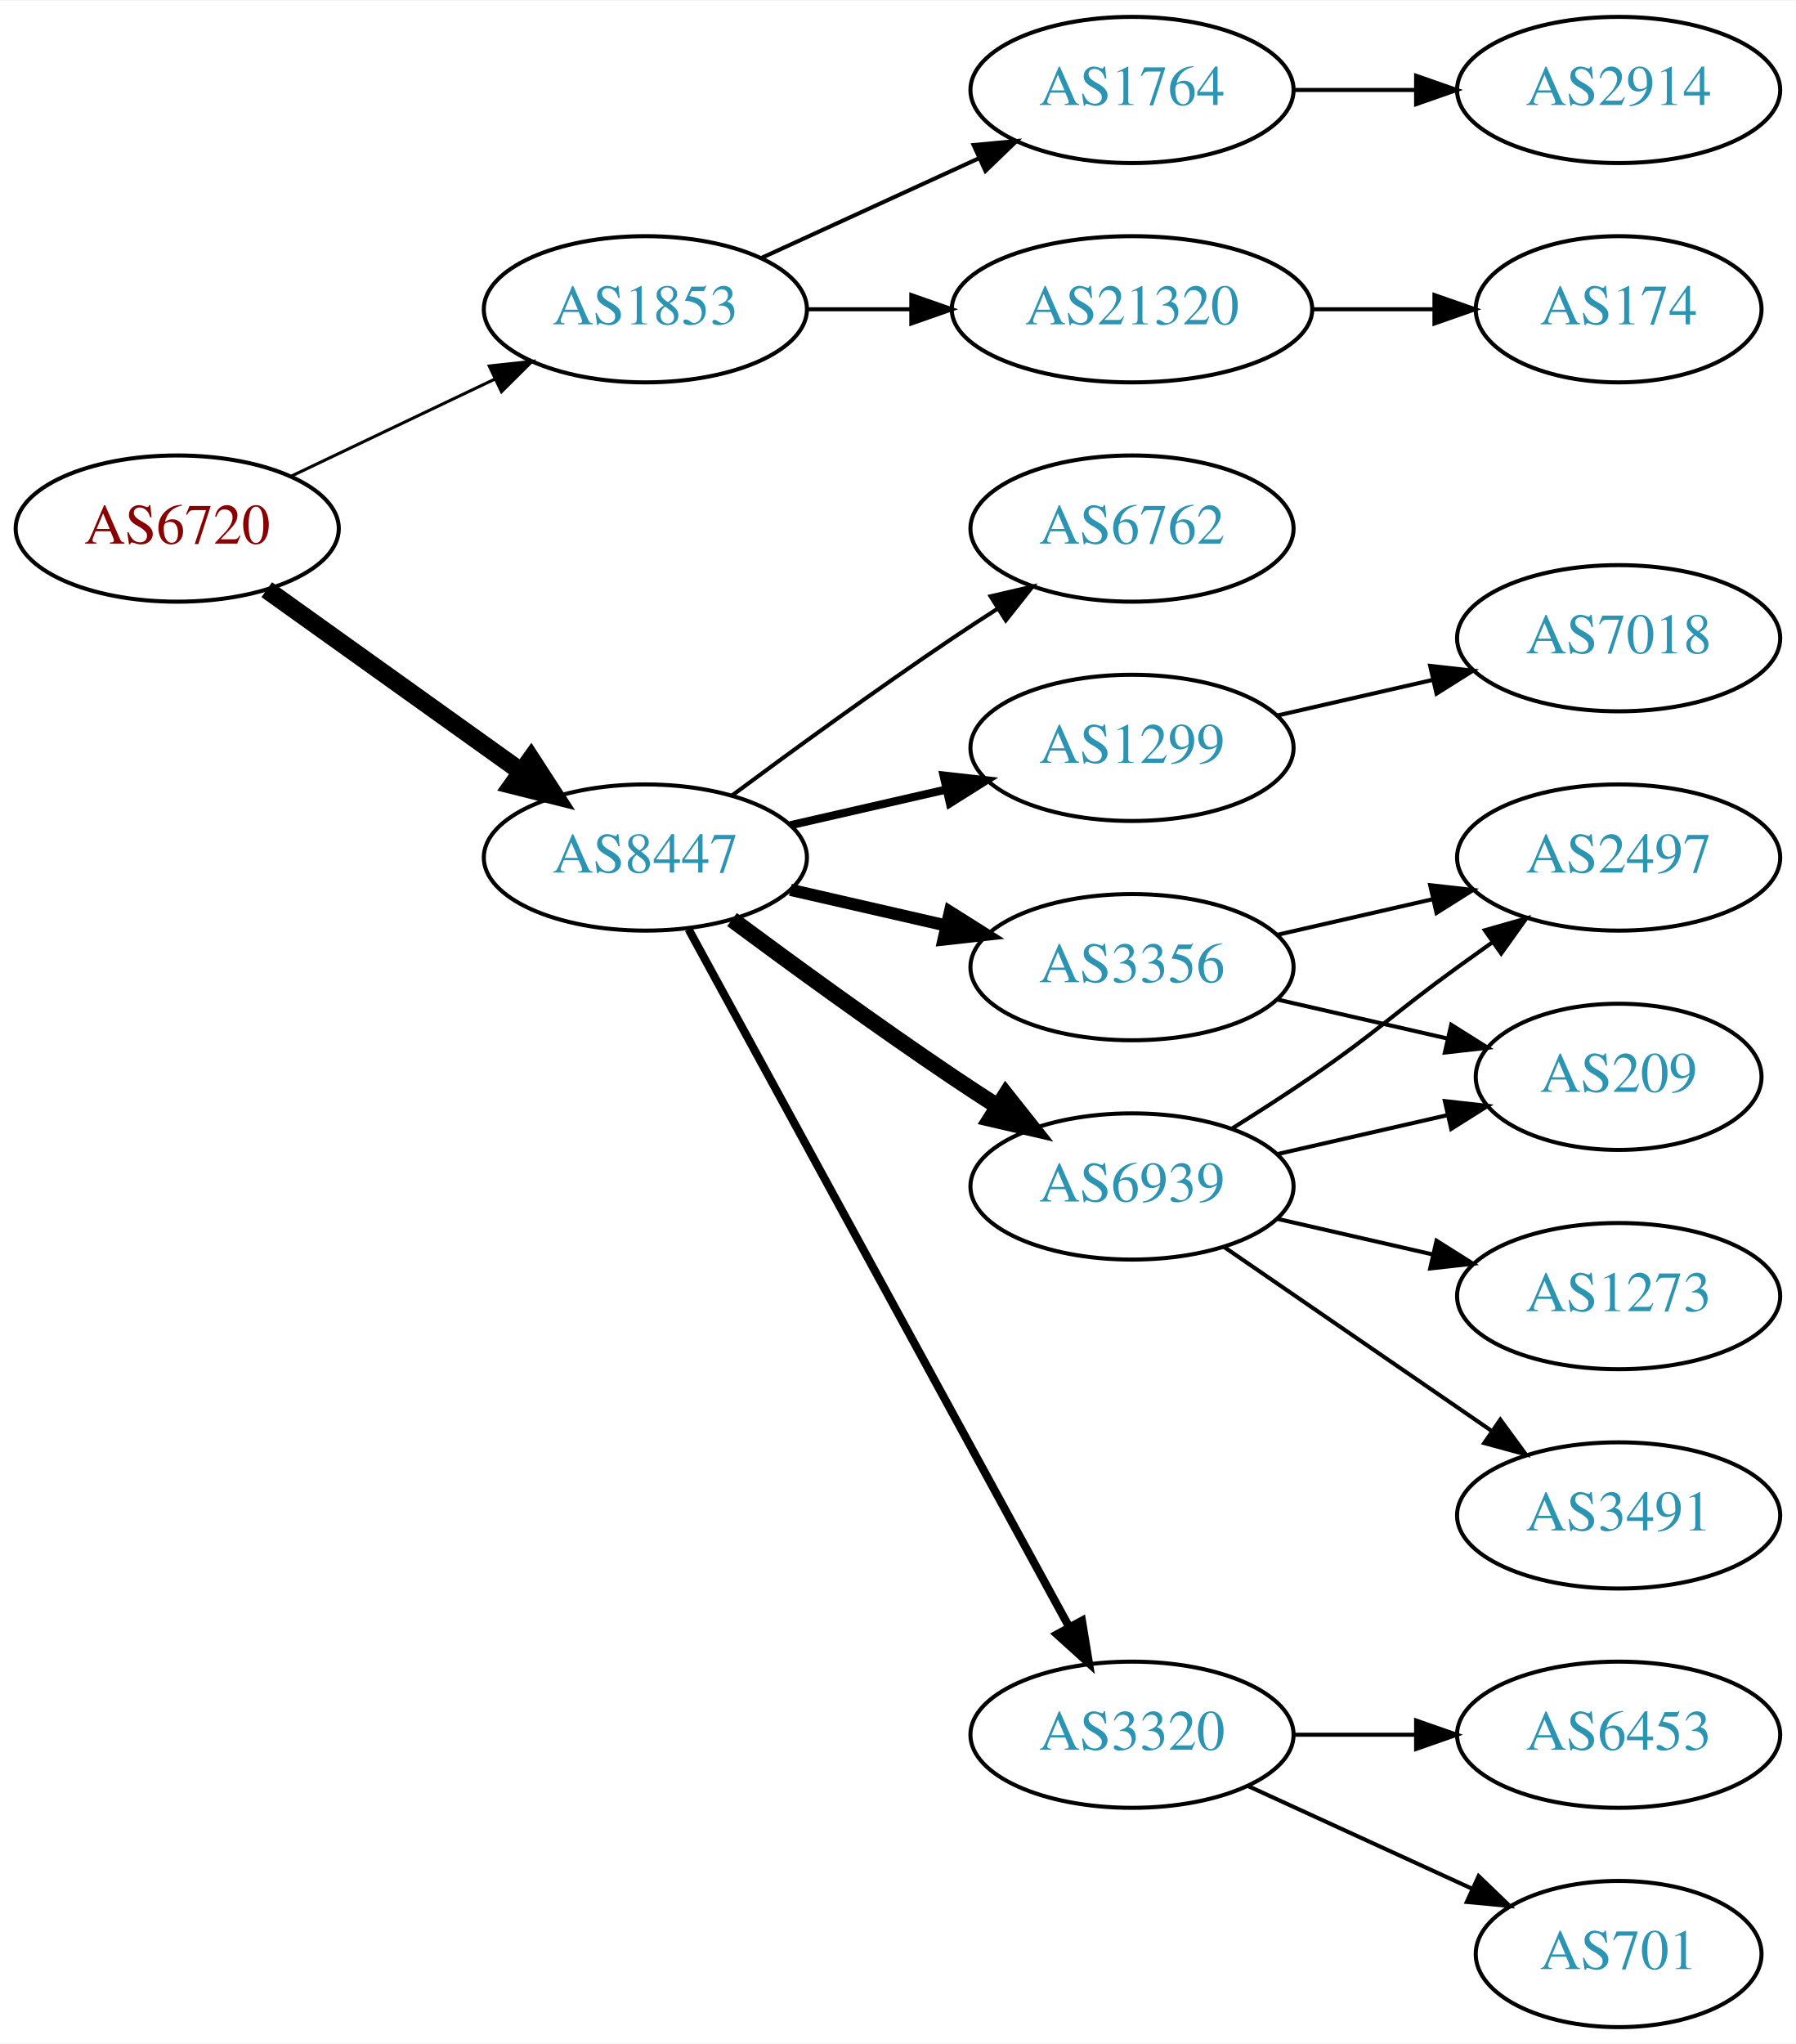
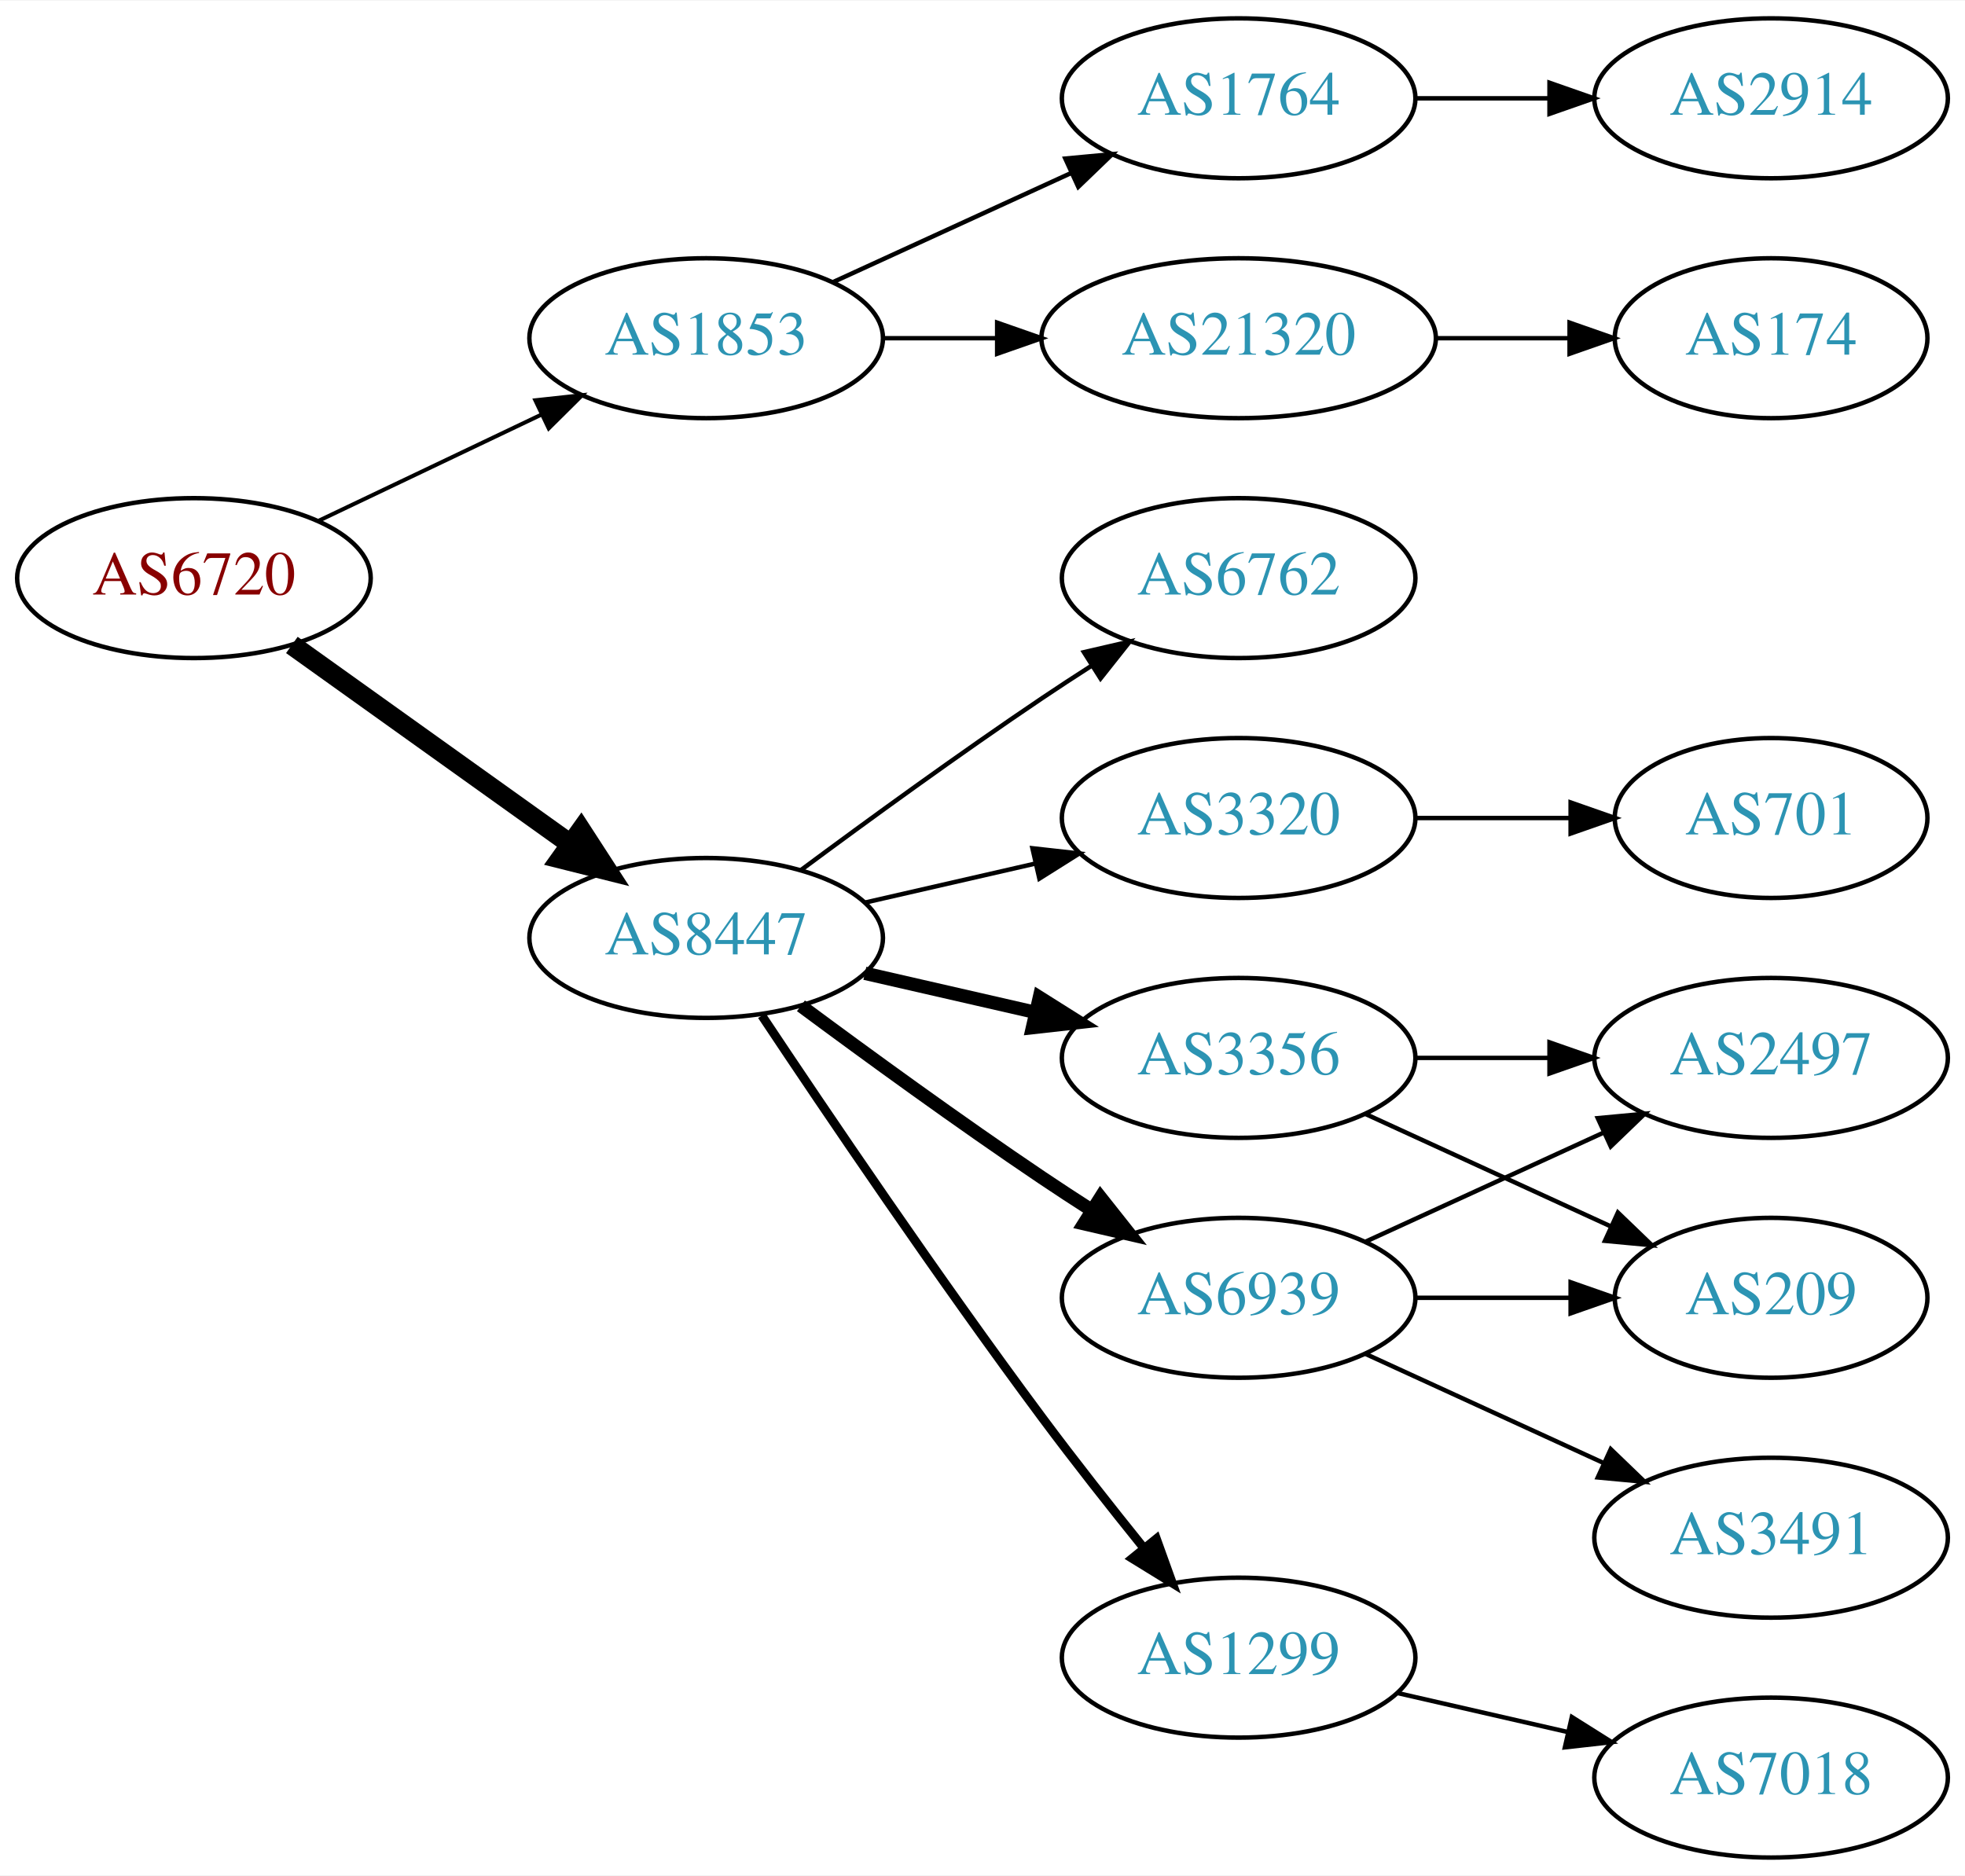
- <svg xmlns="http://www.w3.org/2000/svg" xmlns:xlink="http://www.w3.org/1999/xlink" width="442pt" height="503pt" viewBox="0.00 0.00 442.27 503.00">
-   <g id="graph0" class="graph" transform="scale(1 1) rotate(0) translate(4 499)">
-     <polygon fill="white" stroke="none" points="-4,4 -4,-499 438.271,-499 438.271,4 -4,4" />
+ <svg xmlns="http://www.w3.org/2000/svg" xmlns:xlink="http://www.w3.org/1999/xlink" width="442pt" height="422pt" viewBox="0.00 0.00 442.27 422.00">
+   <g id="graph0" class="graph" transform="scale(1 1) rotate(0) translate(4 418)">
+     <polygon fill="white" stroke="none" points="-4,4 -4,-418 438.271,-418 438.271,4 -4,4" />
    <g id="node1" class="node">
      <g id="a_node1">
        <a xlink:href="/asn/6720" xlink:title="AS6720 ~ MAGWIEN [AT]">
-           <ellipse fill="#ffffff" stroke="black" cx="39.647" cy="-369" rx="39.794" ry="18" />
-           <text text-anchor="middle" x="39.647" y="-365.3" font-family="Times,serif" font-size="14.00" fill="#880000">AS6720</text>
+           <ellipse fill="#ffffff" stroke="black" cx="39.647" cy="-288" rx="39.794" ry="18" />
+           <text text-anchor="middle" x="39.647" y="-284.3" font-family="Times,serif" font-size="14.00" fill="#880000">AS6720</text>
        </a>
      </g>
    </g>
    <g id="node2" class="node">
      <g id="a_node2">
        <a xlink:href="/asn/1853" xlink:title="AS1853 ~ ACOnet Backbone [AT]">
-           <ellipse fill="#ffffff" stroke="black" cx="154.939" cy="-423" rx="39.794" ry="18" />
-           <text text-anchor="middle" x="154.939" y="-419.3" font-family="Times,serif" font-size="14.00" fill="#2c94b3">AS1853</text>
+           <ellipse fill="#ffffff" stroke="black" cx="154.939" cy="-342" rx="39.794" ry="18" />
+           <text text-anchor="middle" x="154.939" y="-338.3" font-family="Times,serif" font-size="14.00" fill="#2c94b3">AS1853</text>
        </a>
      </g>
    </g>
    <g id="edge1" class="edge">
-       <path fill="none" stroke="black" stroke-width="0.75" d="M67.783,-381.934C82.777,-389.081 101.598,-398.052 117.821,-405.785" />
-       <polygon fill="black" stroke="black" stroke-width="0.75" points="116.491,-409.028 127.024,-410.171 119.503,-402.709 116.491,-409.028" />
+       <path fill="none" stroke="black" stroke-width="0.9" d="M67.783,-300.934C82.777,-308.081 101.598,-317.052 117.821,-324.785" />
+       <polygon fill="black" stroke="black" stroke-width="0.9" points="116.491,-328.028 127.024,-329.171 119.503,-321.709 116.491,-328.028" />
    </g>
    <g id="node3" class="node">
      <g id="a_node3">
        <a xlink:href="/asn/8447" xlink:title="AS8447 ~ A1 Telekom Austria AG [AT]">
-           <ellipse fill="#ffffff" stroke="black" cx="154.939" cy="-288" rx="39.794" ry="18" />
-           <text text-anchor="middle" x="154.939" y="-284.3" font-family="Times,serif" font-size="14.00" fill="#2c94b3">AS8447</text>
+           <ellipse fill="#ffffff" stroke="black" cx="154.939" cy="-207" rx="39.794" ry="18" />
+           <text text-anchor="middle" x="154.939" y="-203.3" font-family="Times,serif" font-size="14.00" fill="#2c94b3">AS8447</text>
        </a>
      </g>
    </g>
    <g id="edge2" class="edge">
-       <path fill="none" stroke="black" stroke-width="4.5" d="M61.691,-353.954C79.305,-341.361 104.643,-323.245 124.309,-309.184" />
-       <polygon fill="black" stroke="black" stroke-width="4.5" points="126.779,-312.259 132.624,-303.24 122.199,-305.853 126.779,-312.259" />
+       <path fill="none" stroke="black" stroke-width="4.5" d="M61.691,-272.954C79.305,-260.361 104.643,-242.245 124.309,-228.184" />
+       <polygon fill="black" stroke="black" stroke-width="4.5" points="126.779,-231.259 132.624,-222.24 122.199,-224.853 126.779,-231.259" />
    </g>
    <g id="node4" class="node">
      <g id="a_node4">
        <a xlink:href="/asn/21320" xlink:title="AS21320 ~ GEANT Vereniging [EU]">
-           <ellipse fill="#ffffff" stroke="black" cx="274.782" cy="-423" rx="44.393" ry="18" />
-           <text text-anchor="middle" x="274.782" y="-419.3" font-family="Times,serif" font-size="14.00" fill="#2c94b3">AS21320</text>
+           <ellipse fill="#ffffff" stroke="black" cx="274.782" cy="-342" rx="44.393" ry="18" />
+           <text text-anchor="middle" x="274.782" y="-338.3" font-family="Times,serif" font-size="14.00" fill="#2c94b3">AS21320</text>
        </a>
      </g>
    </g>
    <g id="edge3" class="edge">
-       <path fill="none" stroke="black" d="M194.852,-423C202.955,-423 211.63,-423 220.156,-423" />
-       <polygon fill="black" stroke="black" points="220.434,-426.5 230.434,-423 220.434,-419.5 220.434,-426.5" />
+       <path fill="none" stroke="black" d="M194.852,-342C202.955,-342 211.63,-342 220.156,-342" />
+       <polygon fill="black" stroke="black" points="220.434,-345.5 230.434,-342 220.434,-338.5 220.434,-345.5" />
    </g>
    <g id="node5" class="node">
      <g id="a_node5">
        <a xlink:href="/asn/1764" xlink:title="AS1764 ~ NEXTLAYER-AS [AT]">
-           <ellipse fill="#ffffff" stroke="black" cx="274.782" cy="-477" rx="39.794" ry="18" />
-           <text text-anchor="middle" x="274.782" y="-473.3" font-family="Times,serif" font-size="14.00" fill="#2c94b3">AS1764</text>
+           <ellipse fill="#ffffff" stroke="black" cx="274.782" cy="-396" rx="39.794" ry="18" />
+           <text text-anchor="middle" x="274.782" y="-392.3" font-family="Times,serif" font-size="14.00" fill="#2c94b3">AS1764</text>
        </a>
      </g>
    </g>
    <g id="edge4" class="edge">
-       <path fill="none" stroke="black" d="M183.568,-435.661C199.525,-442.973 219.796,-452.261 237.079,-460.181" />
-       <polygon fill="black" stroke="black" points="235.777,-463.435 246.326,-464.419 238.693,-457.071 235.777,-463.435" />
+       <path fill="none" stroke="black" d="M183.568,-354.661C199.525,-361.973 219.796,-371.261 237.079,-379.181" />
+       <polygon fill="black" stroke="black" points="235.777,-382.435 246.326,-383.419 238.693,-376.071 235.777,-382.435" />
    </g>
    <g id="node8" class="node">
      <g id="a_node8">
-         <a xlink:href="/asn/1299" xlink:title="AS1299 ~ Telia Carrier [EU]">
-           <ellipse fill="#ffffff" stroke="black" cx="274.782" cy="-315" rx="39.794" ry="18" />
-           <text text-anchor="middle" x="274.782" y="-311.3" font-family="Times,serif" font-size="14.00" fill="#2c94b3">AS1299</text>
+         <a xlink:href="/asn/3320" xlink:title="AS3320 ~ DTAG [DE]">
+           <ellipse fill="#ffffff" stroke="black" cx="274.782" cy="-234" rx="39.794" ry="18" />
+           <text text-anchor="middle" x="274.782" y="-230.3" font-family="Times,serif" font-size="14.00" fill="#2c94b3">AS3320</text>
        </a>
      </g>
    </g>
    <g id="edge7" class="edge">
-       <path fill="none" stroke="black" stroke-width="2" d="M190.659,-295.955C202.659,-298.704 216.28,-301.825 228.972,-304.733" />
-       <polygon fill="black" stroke="black" stroke-width="2" points="228.375,-308.187 238.904,-307.009 229.938,-301.364 228.375,-308.187" />
+       <path fill="none" stroke="black" d="M190.659,-214.955C202.659,-217.704 216.28,-220.825 228.972,-223.733" />
+       <polygon fill="black" stroke="black" points="228.375,-227.187 238.904,-226.009 229.938,-220.364 228.375,-227.187" />
    </g>
    <g id="node9" class="node">
      <g id="a_node9">
-         <a xlink:href="/asn/3320" xlink:title="AS3320 ~ DTAG [DE]">
-           <ellipse fill="#ffffff" stroke="black" cx="274.782" cy="-72" rx="39.794" ry="18" />
-           <text text-anchor="middle" x="274.782" y="-68.3" font-family="Times,serif" font-size="14.00" fill="#2c94b3">AS3320</text>
+         <a xlink:href="/asn/3356" xlink:title="AS3356 ~ Level 3 Parent, LLC [US]">
+           <ellipse fill="#ffffff" stroke="black" cx="274.782" cy="-180" rx="39.794" ry="18" />
+           <text text-anchor="middle" x="274.782" y="-176.3" font-family="Times,serif" font-size="14.00" fill="#2c94b3">AS3356</text>
        </a>
      </g>
    </g>
    <g id="edge8" class="edge">
-       <path fill="none" stroke="black" stroke-width="2" d="M165.583,-270.324C186.265,-232.416 234.977,-143.127 259.356,-98.442" />
-       <polygon fill="black" stroke="black" stroke-width="2" points="262.454,-100.072 264.17,-89.618 256.309,-96.72 262.454,-100.072" />
+       <path fill="none" stroke="black" stroke-width="3" d="M190.659,-199.045C202.659,-196.296 216.28,-193.175 228.972,-190.267" />
+       <polygon fill="black" stroke="black" stroke-width="3" points="229.938,-193.636 238.904,-187.991 228.375,-186.813 229.938,-193.636" />
    </g>
    <g id="node10" class="node">
      <g id="a_node10">
        <a xlink:href="/asn/6939" xlink:title="AS6939 ~ Hurricane Electric LLC [US]">
-           <ellipse fill="#ffffff" stroke="black" cx="274.782" cy="-207" rx="39.794" ry="18" />
-           <text text-anchor="middle" x="274.782" y="-203.3" font-family="Times,serif" font-size="14.00" fill="#2c94b3">AS6939</text>
+           <ellipse fill="#ffffff" stroke="black" cx="274.782" cy="-126" rx="39.794" ry="18" />
+           <text text-anchor="middle" x="274.782" y="-122.3" font-family="Times,serif" font-size="14.00" fill="#2c94b3">AS6939</text>
        </a>
      </g>
    </g>
    <g id="edge9" class="edge">
-       <path fill="none" stroke="black" stroke-width="4" d="M176.27,-272.723C191.132,-261.696 211.877,-246.593 230.586,-234 234.135,-231.611 237.885,-229.161 241.634,-226.758" />
-       <polygon fill="black" stroke="black" stroke-width="4" points="243.702,-229.591 250.282,-221.288 239.96,-223.675 243.702,-229.591" />
+       <path fill="none" stroke="black" stroke-width="3" d="M176.27,-191.723C191.132,-180.696 211.877,-165.593 230.586,-153 234.135,-150.611 237.885,-148.161 241.634,-145.758" />
+       <polygon fill="black" stroke="black" stroke-width="3" points="243.702,-148.591 250.282,-140.288 239.96,-142.675 243.702,-148.591" />
    </g>
    <g id="node11" class="node">
      <g id="a_node11">
-         <a xlink:href="/asn/3356" xlink:title="AS3356 ~ Level 3 Parent, LLC [US]">
-           <ellipse fill="#ffffff" stroke="black" cx="274.782" cy="-261" rx="39.794" ry="18" />
-           <text text-anchor="middle" x="274.782" y="-257.3" font-family="Times,serif" font-size="14.00" fill="#2c94b3">AS3356</text>
+         <a xlink:href="/asn/1299" xlink:title="AS1299 ~ Telia Carrier [EU]">
+           <ellipse fill="#ffffff" stroke="black" cx="274.782" cy="-45" rx="39.794" ry="18" />
+           <text text-anchor="middle" x="274.782" y="-41.3" font-family="Times,serif" font-size="14.00" fill="#2c94b3">AS1299</text>
        </a>
      </g>
    </g>
    <g id="edge10" class="edge">
-       <path fill="none" stroke="black" stroke-width="3" d="M190.659,-280.045C202.659,-277.296 216.28,-274.175 228.972,-271.267" />
-       <polygon fill="black" stroke="black" stroke-width="3" points="229.938,-274.636 238.904,-268.991 228.375,-267.813 229.938,-274.636" />
+       <path fill="none" stroke="black" stroke-width="2" d="M167.467,-189.529C181.829,-167.952 207.318,-130.268 230.586,-99 237.829,-89.266 246.085,-78.802 253.426,-69.701" />
+       <polygon fill="black" stroke="black" stroke-width="2" points="256.267,-71.755 259.855,-61.786 250.833,-67.342 256.267,-71.755" />
    </g>
    <g id="node12" class="node">
      <g id="a_node12">
        <a xlink:href="/asn/6762" xlink:title="AS6762 ~ TELECOM ITALIA SPARKLE S.p.A. [IT]">
-           <ellipse fill="#ffffff" stroke="black" cx="274.782" cy="-369" rx="39.794" ry="18" />
-           <text text-anchor="middle" x="274.782" y="-365.3" font-family="Times,serif" font-size="14.00" fill="#2c94b3">AS6762</text>
+           <ellipse fill="#ffffff" stroke="black" cx="274.782" cy="-288" rx="39.794" ry="18" />
+           <text text-anchor="middle" x="274.782" y="-284.3" font-family="Times,serif" font-size="14.00" fill="#2c94b3">AS6762</text>
        </a>
      </g>
    </g>
    <g id="edge11" class="edge">
-       <path fill="none" stroke="black" d="M176.27,-303.277C191.132,-314.304 211.877,-329.407 230.586,-342 234.135,-344.389 237.885,-346.839 241.634,-349.242" />
-       <polygon fill="black" stroke="black" points="239.96,-352.325 250.282,-354.712 243.702,-346.409 239.96,-352.325" />
+       <path fill="none" stroke="black" d="M176.27,-222.277C191.132,-233.304 211.877,-248.407 230.586,-261 234.135,-263.389 237.885,-265.839 241.634,-268.242" />
+       <polygon fill="black" stroke="black" points="239.96,-271.325 250.282,-273.712 243.702,-265.409 239.96,-271.325" />
    </g>
    <g id="node6" class="node">
      <g id="a_node6">
        <a xlink:href="/asn/174" xlink:title="AS174 ~ Cogent Communications [US]">
-           <ellipse fill="#ffffff" stroke="black" cx="394.625" cy="-423" rx="35.194" ry="18" />
-           <text text-anchor="middle" x="394.625" y="-419.3" font-family="Times,serif" font-size="14.00" fill="#2c94b3">AS174</text>
+           <ellipse fill="#ffffff" stroke="black" cx="394.625" cy="-342" rx="35.194" ry="18" />
+           <text text-anchor="middle" x="394.625" y="-338.3" font-family="Times,serif" font-size="14.00" fill="#2c94b3">AS174</text>
        </a>
      </g>
    </g>
    <g id="edge5" class="edge">
-       <path fill="none" stroke="black" d="M318.993,-423C328.841,-423 339.321,-423 349.218,-423" />
-       <polygon fill="black" stroke="black" points="349.27,-426.5 359.27,-423 349.27,-419.5 349.27,-426.5" />
+       <path fill="none" stroke="black" d="M318.993,-342C328.841,-342 339.321,-342 349.218,-342" />
+       <polygon fill="black" stroke="black" points="349.27,-345.5 359.27,-342 349.27,-338.5 349.27,-345.5" />
    </g>
    <g id="node7" class="node">
      <g id="a_node7">
        <a xlink:href="/asn/2914" xlink:title="AS2914 ~ NTT America, Inc. [US]">
-           <ellipse fill="#ffffff" stroke="black" cx="394.625" cy="-477" rx="39.794" ry="18" />
-           <text text-anchor="middle" x="394.625" y="-473.3" font-family="Times,serif" font-size="14.00" fill="#2c94b3">AS2914</text>
+           <ellipse fill="#ffffff" stroke="black" cx="394.625" cy="-396" rx="39.794" ry="18" />
+           <text text-anchor="middle" x="394.625" y="-392.3" font-family="Times,serif" font-size="14.00" fill="#2c94b3">AS2914</text>
        </a>
      </g>
    </g>
    <g id="edge6" class="edge">
-       <path fill="none" stroke="black" d="M314.695,-477C324.248,-477 334.598,-477 344.56,-477" />
-       <polygon fill="black" stroke="black" points="344.753,-480.5 354.753,-477 344.753,-473.5 344.753,-480.5" />
-     </g>
-     <g id="node19" class="node">
-       <g id="a_node19">
-         <a xlink:href="/asn/7018" xlink:title="AS7018 ~ AT&amp;T Services, Inc. [US]">
-           <ellipse fill="#ffffff" stroke="black" cx="394.625" cy="-342" rx="39.794" ry="18" />
-           <text text-anchor="middle" x="394.625" y="-338.3" font-family="Times,serif" font-size="14.00" fill="#2c94b3">AS7018</text>
-         </a>
-       </g>
-     </g>
-     <g id="edge20" class="edge">
-       <path fill="none" stroke="black" d="M310.501,-322.955C322.501,-325.704 336.122,-328.825 348.815,-331.733" />
-       <polygon fill="black" stroke="black" points="348.217,-335.187 358.746,-334.009 349.78,-328.364 348.217,-335.187" />
+       <path fill="none" stroke="black" d="M314.695,-396C324.248,-396 334.598,-396 344.56,-396" />
+       <polygon fill="black" stroke="black" points="344.753,-399.5 354.753,-396 344.753,-392.5 344.753,-399.5" />
    </g>
    <g id="node13" class="node">
      <g id="a_node13">
        <a xlink:href="/asn/701" xlink:title="AS701 ~ UUNET [US]">
-           <ellipse fill="#ffffff" stroke="black" cx="394.625" cy="-18" rx="35.194" ry="18" />
-           <text text-anchor="middle" x="394.625" y="-14.3" font-family="Times,serif" font-size="14.00" fill="#2c94b3">AS701</text>
+           <ellipse fill="#ffffff" stroke="black" cx="394.625" cy="-234" rx="35.194" ry="18" />
+           <text text-anchor="middle" x="394.625" y="-230.3" font-family="Times,serif" font-size="14.00" fill="#2c94b3">AS701</text>
        </a>
      </g>
    </g>
    <g id="edge12" class="edge">
-       <path fill="none" stroke="black" d="M303.411,-59.339C319.827,-51.817 340.809,-42.202 358.406,-34.139" />
-       <polygon fill="black" stroke="black" points="360.15,-37.189 367.783,-29.842 357.234,-30.826 360.15,-37.189" />
+       <path fill="none" stroke="black" d="M314.695,-234C325.782,-234 337.941,-234 349.323,-234" />
+       <polygon fill="black" stroke="black" points="349.505,-237.5 359.505,-234 349.505,-230.5 349.505,-237.5" />
    </g>
    <g id="node14" class="node">
      <g id="a_node14">
-         <a xlink:href="/asn/6453" xlink:title="AS6453 ~ TATA COMMUNICATIONS (AMERICA) INC [US]">
-           <ellipse fill="#ffffff" stroke="black" cx="394.625" cy="-72" rx="39.794" ry="18" />
-           <text text-anchor="middle" x="394.625" y="-68.3" font-family="Times,serif" font-size="14.00" fill="#2c94b3">AS6453</text>
+         <a xlink:href="/asn/209" xlink:title="AS209 ~ CenturyLink Communications, LLC [US]">
+           <ellipse fill="#ffffff" stroke="black" cx="394.625" cy="-126" rx="35.194" ry="18" />
+           <text text-anchor="middle" x="394.625" y="-122.3" font-family="Times,serif" font-size="14.00" fill="#2c94b3">AS209</text>
        </a>
      </g>
    </g>
    <g id="edge13" class="edge">
-       <path fill="none" stroke="black" d="M314.695,-72C324.248,-72 334.598,-72 344.56,-72" />
-       <polygon fill="black" stroke="black" points="344.753,-75.5 354.753,-72 344.753,-68.5 344.753,-75.5" />
+       <path fill="none" stroke="black" d="M303.411,-167.339C319.827,-159.817 340.809,-150.202 358.406,-142.139" />
+       <polygon fill="black" stroke="black" points="360.15,-145.189 367.783,-137.842 357.234,-138.826 360.15,-145.189" />
    </g>
    <g id="node15" class="node">
      <g id="a_node15">
        <a xlink:href="/asn/2497" xlink:title="AS2497 ~ Internet Initiative Japan Inc. [JP]">
-           <ellipse fill="#ffffff" stroke="black" cx="394.625" cy="-288" rx="39.794" ry="18" />
-           <text text-anchor="middle" x="394.625" y="-284.3" font-family="Times,serif" font-size="14.00" fill="#2c94b3">AS2497</text>
+           <ellipse fill="#ffffff" stroke="black" cx="394.625" cy="-180" rx="39.794" ry="18" />
+           <text text-anchor="middle" x="394.625" y="-176.3" font-family="Times,serif" font-size="14.00" fill="#2c94b3">AS2497</text>
        </a>
      </g>
    </g>
    <g id="edge14" class="edge">
-       <path fill="none" stroke="black" d="M299.331,-221.216C305.772,-225.24 312.705,-229.699 318.978,-234 335.473,-245.311 338.778,-249.271 354.978,-261 357.781,-263.029 360.712,-265.125 363.653,-267.21" />
-       <polygon fill="black" stroke="black" points="361.675,-270.097 371.868,-272.991 365.704,-264.373 361.675,-270.097" />
+       <path fill="none" stroke="black" d="M314.695,-180C324.248,-180 334.598,-180 344.56,-180" />
+       <polygon fill="black" stroke="black" points="344.753,-183.5 354.753,-180 344.753,-176.5 344.753,-183.5" />
+     </g>
+     <g id="edge17" class="edge">
+       <path fill="none" stroke="black" d="M314.695,-126C325.782,-126 337.941,-126 349.323,-126" />
+       <polygon fill="black" stroke="black" points="349.505,-129.5 359.505,-126 349.505,-122.5 349.505,-129.5" />
+     </g>
+     <g id="edge15" class="edge">
+       <path fill="none" stroke="black" d="M303.411,-138.661C319.368,-145.973 339.638,-155.261 356.921,-163.181" />
+       <polygon fill="black" stroke="black" points="355.62,-166.435 366.169,-167.419 358.536,-160.071 355.62,-166.435" />
    </g>
    <g id="node16" class="node">
      <g id="a_node16">
-         <a xlink:href="/asn/1273" xlink:title="AS1273 ~ Vodafone Group PLC [EU]">
-           <ellipse fill="#ffffff" stroke="black" cx="394.625" cy="-180" rx="39.794" ry="18" />
-           <text text-anchor="middle" x="394.625" y="-176.3" font-family="Times,serif" font-size="14.00" fill="#2c94b3">AS1273</text>
-         </a>
-       </g>
-     </g>
-     <g id="edge15" class="edge">
-       <path fill="none" stroke="black" d="M310.501,-199.045C322.501,-196.296 336.122,-193.175 348.815,-190.267" />
-       <polygon fill="black" stroke="black" points="349.78,-193.636 358.746,-187.991 348.217,-186.813 349.78,-193.636" />
+         <a xlink:href="/asn/3491" xlink:title="AS3491 ~ PCCW Global, Inc. [US]">
+           <ellipse fill="#ffffff" stroke="black" cx="394.625" cy="-72" rx="39.794" ry="18" />
+           <text text-anchor="middle" x="394.625" y="-68.3" font-family="Times,serif" font-size="14.00" fill="#2c94b3">AS3491</text>
+         </a>
+       </g>
+     </g>
+     <g id="edge16" class="edge">
+       <path fill="none" stroke="black" d="M303.411,-113.339C319.368,-106.027 339.638,-96.739 356.921,-88.819" />
+       <polygon fill="black" stroke="black" points="358.536,-91.929 366.169,-84.581 355.62,-85.565 358.536,-91.929" />
    </g>
    <g id="node17" class="node">
      <g id="a_node17">
-         <a xlink:href="/asn/209" xlink:title="AS209 ~ CenturyLink Communications, LLC [US]">
-           <ellipse fill="#ffffff" stroke="black" cx="394.625" cy="-234" rx="35.194" ry="18" />
-           <text text-anchor="middle" x="394.625" y="-230.3" font-family="Times,serif" font-size="14.00" fill="#2c94b3">AS209</text>
-         </a>
-       </g>
-     </g>
-     <g id="edge16" class="edge">
-       <path fill="none" stroke="black" d="M310.501,-214.955C323.594,-217.955 338.616,-221.396 352.257,-224.522" />
-       <polygon fill="black" stroke="black" points="351.835,-228.016 362.364,-226.838 353.398,-221.193 351.835,-228.016" />
-     </g>
-     <g id="node18" class="node">
-       <g id="a_node18">
-         <a xlink:href="/asn/3491" xlink:title="AS3491 ~ PCCW Global, Inc. [US]">
-           <ellipse fill="#ffffff" stroke="black" cx="394.625" cy="-126" rx="39.794" ry="18" />
-           <text text-anchor="middle" x="394.625" y="-122.3" font-family="Times,serif" font-size="14.00" fill="#2c94b3">AS3491</text>
-         </a>
-       </g>
-     </g>
-     <g id="edge17" class="edge">
-       <path fill="none" stroke="black" d="M297.396,-192.143C315.885,-179.435 342.698,-161.005 363.328,-146.825" />
-       <polygon fill="black" stroke="black" points="365.49,-149.586 371.748,-141.037 361.525,-143.817 365.49,-149.586" />
+         <a xlink:href="/asn/7018" xlink:title="AS7018 ~ AT&amp;T Services, Inc. [US]">
+           <ellipse fill="#ffffff" stroke="black" cx="394.625" cy="-18" rx="39.794" ry="18" />
+           <text text-anchor="middle" x="394.625" y="-14.3" font-family="Times,serif" font-size="14.00" fill="#2c94b3">AS7018</text>
+         </a>
+       </g>
    </g>
    <g id="edge18" class="edge">
-       <path fill="none" stroke="black" d="M310.501,-268.955C322.501,-271.704 336.122,-274.825 348.815,-277.733" />
-       <polygon fill="black" stroke="black" points="348.217,-281.187 358.746,-280.009 349.78,-274.364 348.217,-281.187" />
-     </g>
-     <g id="edge19" class="edge">
-       <path fill="none" stroke="black" d="M310.501,-253.045C323.594,-250.045 338.616,-246.604 352.257,-243.478" />
-       <polygon fill="black" stroke="black" points="353.398,-246.807 362.364,-241.162 351.835,-239.984 353.398,-246.807" />
+       <path fill="none" stroke="black" d="M310.501,-37.045C322.501,-34.296 336.122,-31.175 348.815,-28.267" />
+       <polygon fill="black" stroke="black" points="349.78,-31.636 358.746,-25.991 348.217,-24.813 349.78,-31.636" />
    </g>
  </g>
</svg>
